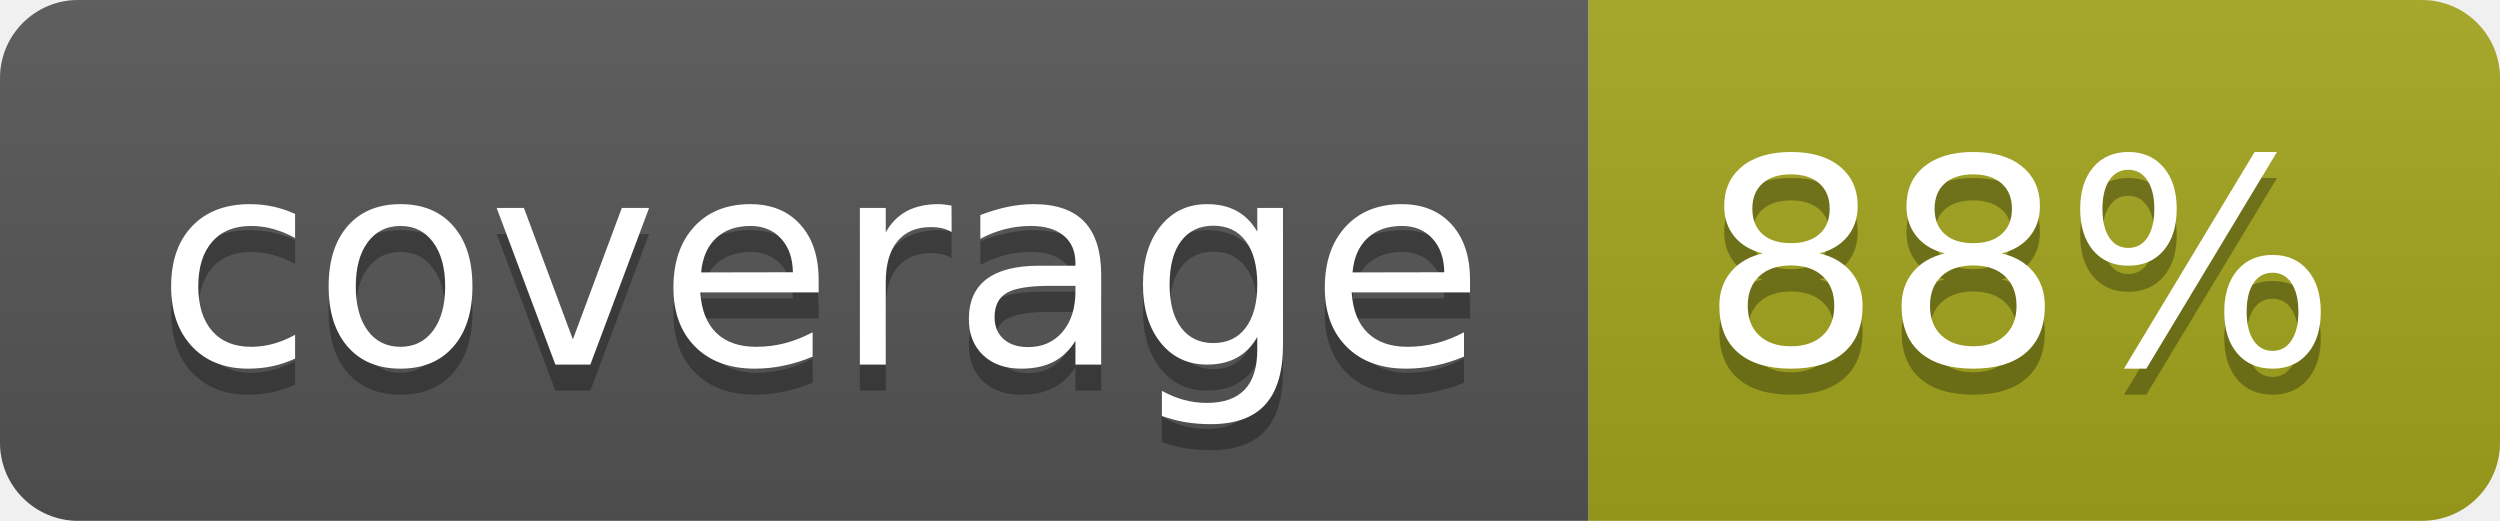
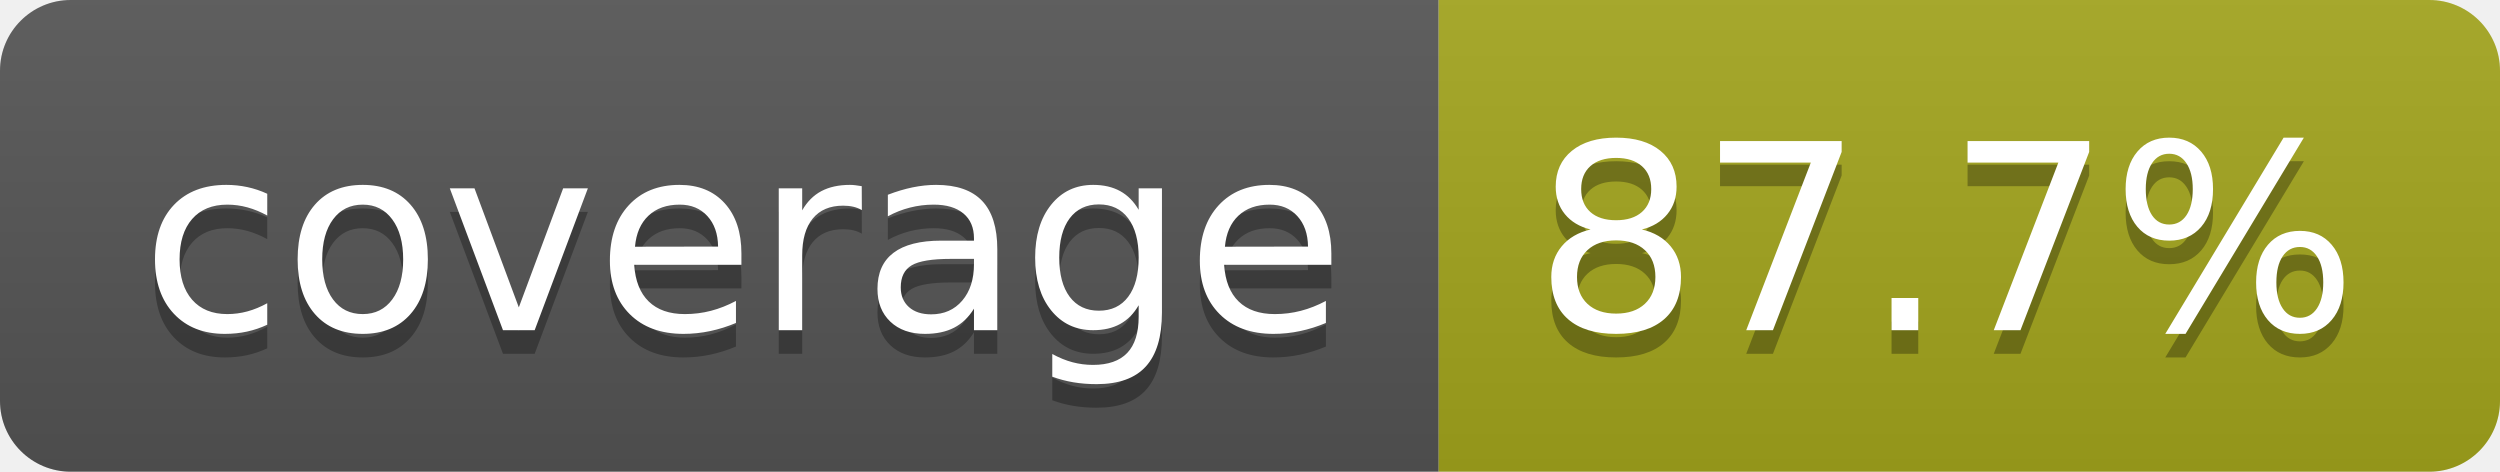
- <svg xmlns="http://www.w3.org/2000/svg" width="96" height="20" role="img" aria-label="coverage: 88%">
+ <svg xmlns="http://www.w3.org/2000/svg" width="106" height="20" role="img" aria-label="coverage: 87.7%">
  <linearGradient id="s" x2="0" y2="100%">
    <stop offset="0" stop-color="#bbb" stop-opacity=".1" />
    <stop offset="1" stop-opacity=".1" />
  </linearGradient>
  <clipPath id="r">
-     <rect width="96" height="20" rx="3" fill="#fff" />
+     <rect width="106" height="20" rx="3" fill="#fff" />
  </clipPath>
  <g clip-path="url(#r)">
    <rect width="61" height="20" fill="#555" />
-     <rect x="61" width="35" height="20" fill="#a4a61d" />
-     <rect width="96" height="20" fill="url(#s)" />
+     <rect x="61" width="45" height="20" fill="#a4a61d" />
+     <rect width="106" height="20" fill="url(#s)" />
  </g>
  <g fill="#fff" text-anchor="middle" font-family="Verdana,Geneva,DejaVu Sans,sans-serif" text-rendering="geometricPrecision" font-size="110">
    <text aria-hidden="true" x="315" y="150" fill="#010101" fill-opacity=".3" transform="scale(.1)" textLength="510">coverage</text>
    <text x="315" y="140" transform="scale(.1)" fill="#fff" textLength="510">coverage</text>
-     <text aria-hidden="true" x="775" y="150" fill="#010101" fill-opacity=".3" transform="scale(.1)" textLength="245">88%</text>
-     <text x="775" y="140" transform="scale(.1)" fill="#fff" textLength="245">88%</text>
+     <text aria-hidden="true" x="825" y="150" fill="#010101" fill-opacity=".3" transform="scale(.1)" textLength="350">87.7%</text>
+     <text x="825" y="140" transform="scale(.1)" fill="#fff" textLength="350">87.7%</text>
  </g>
</svg>
